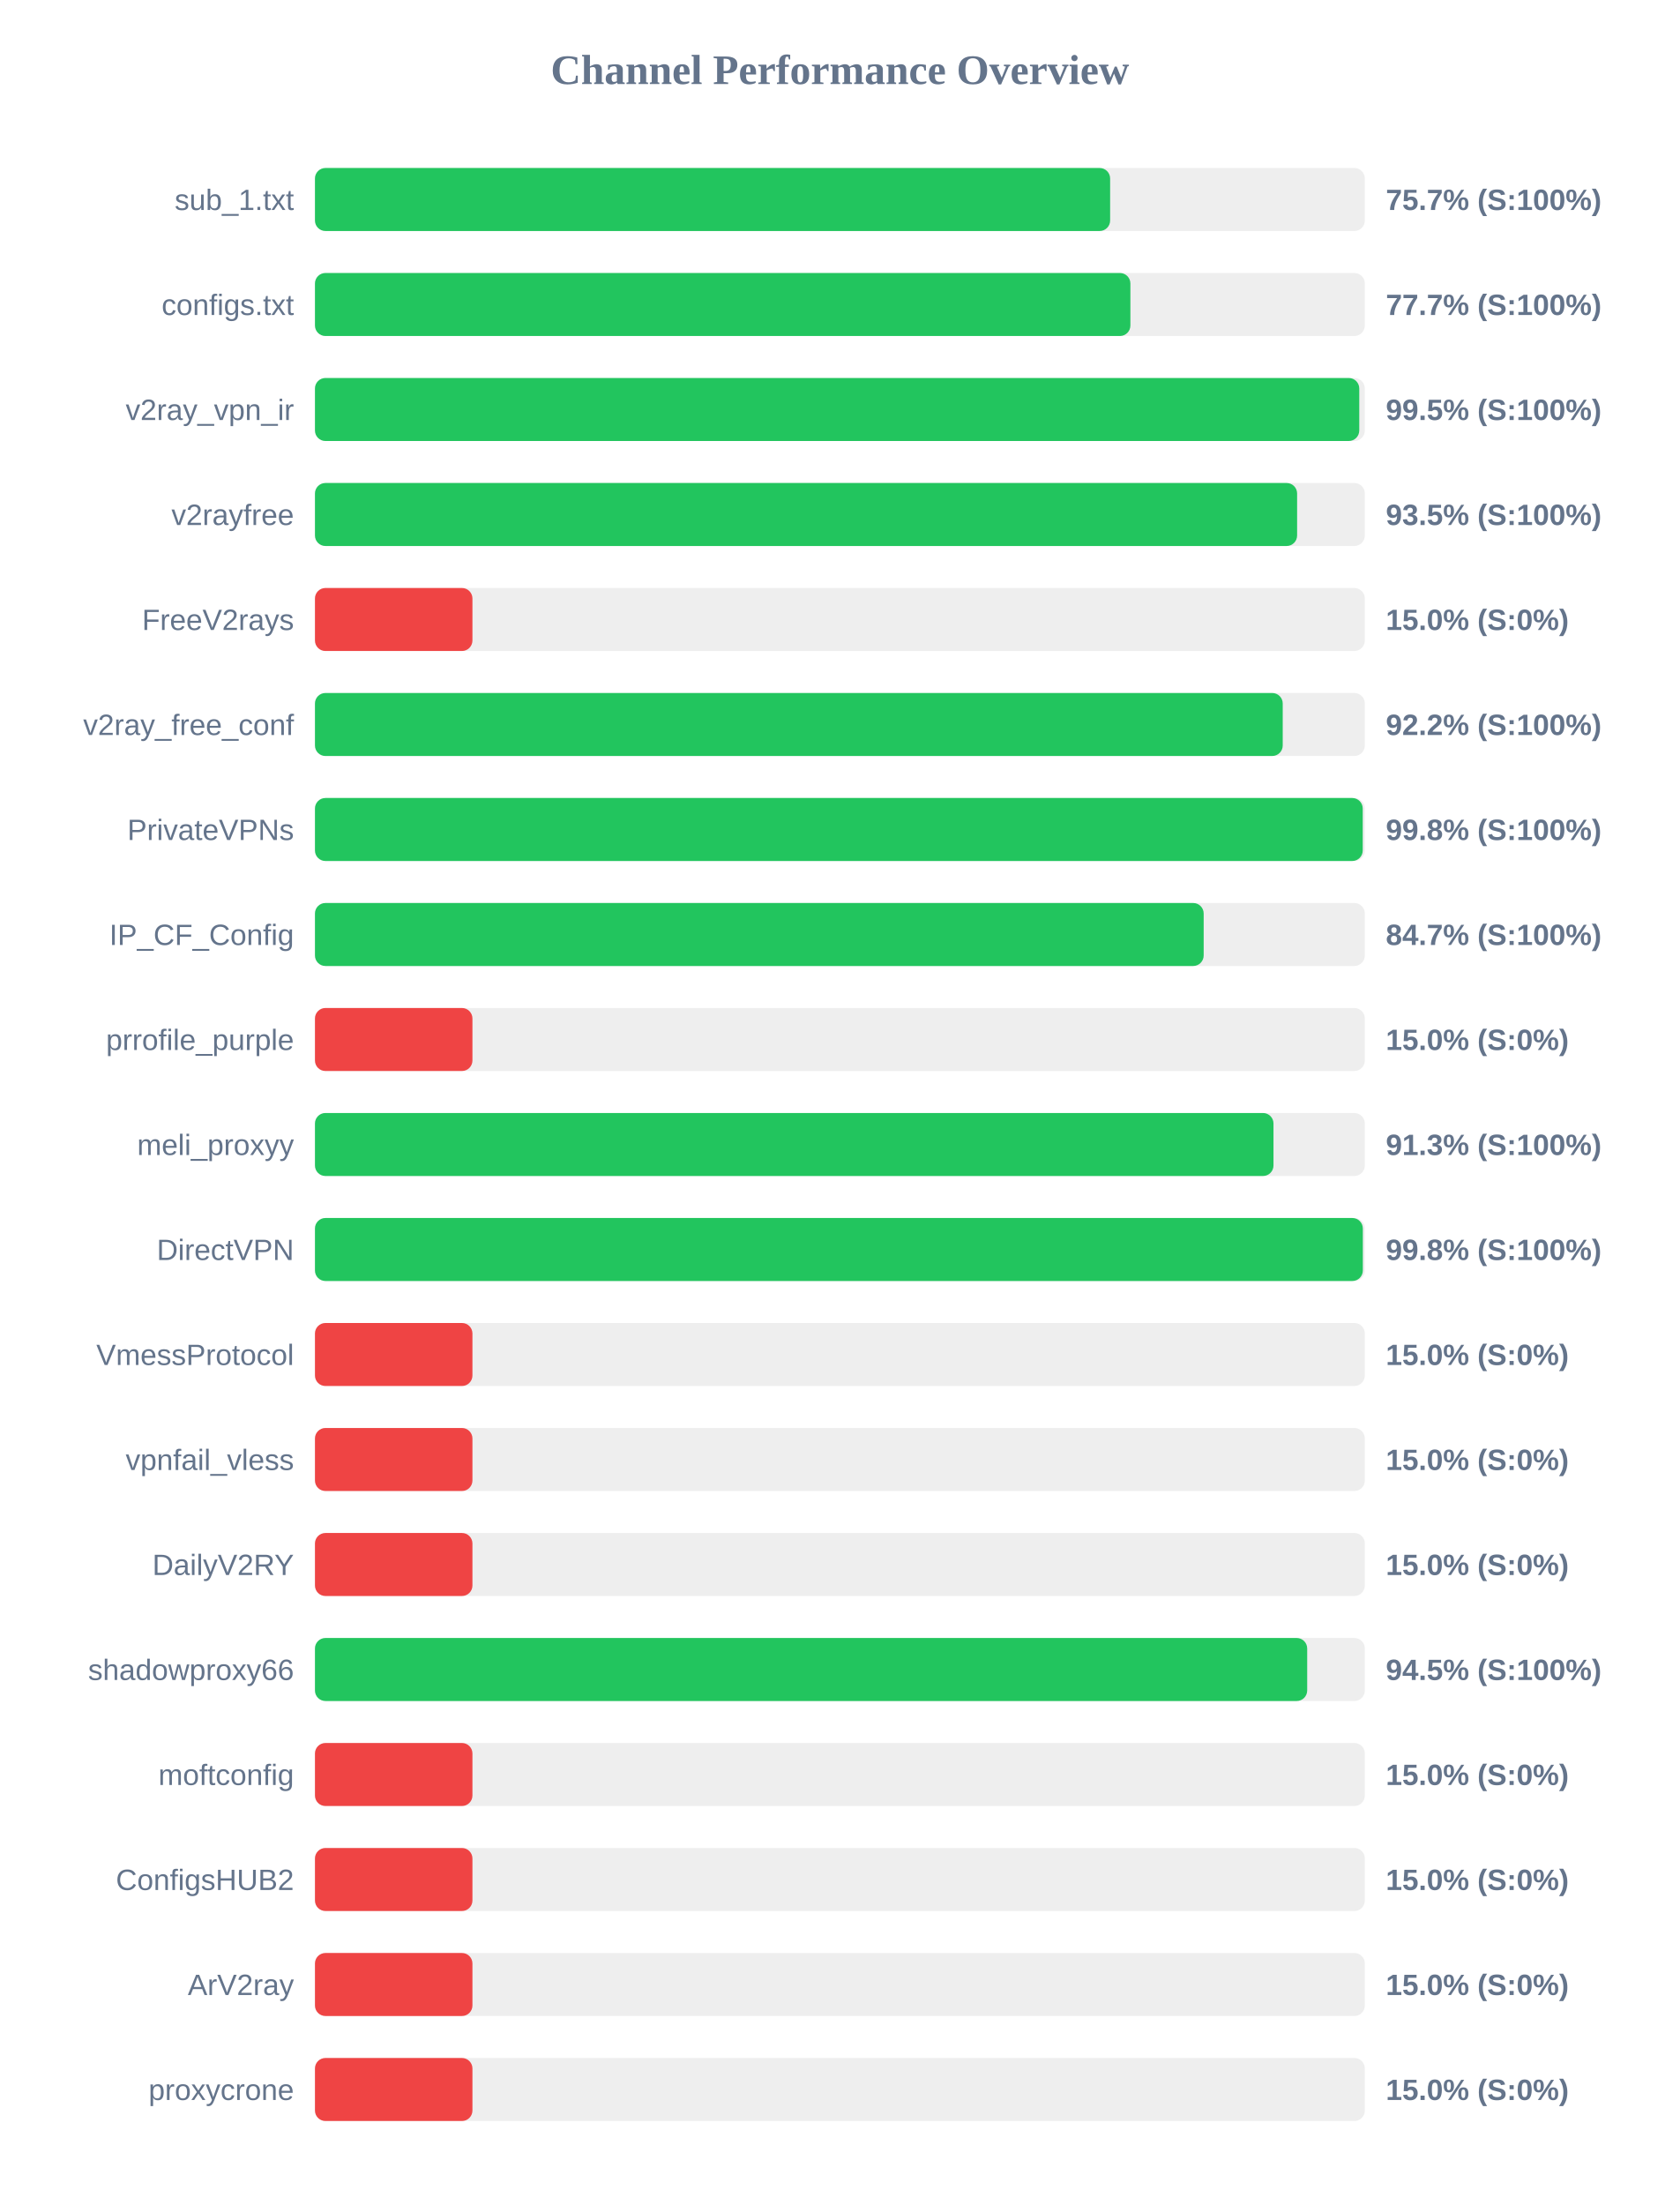
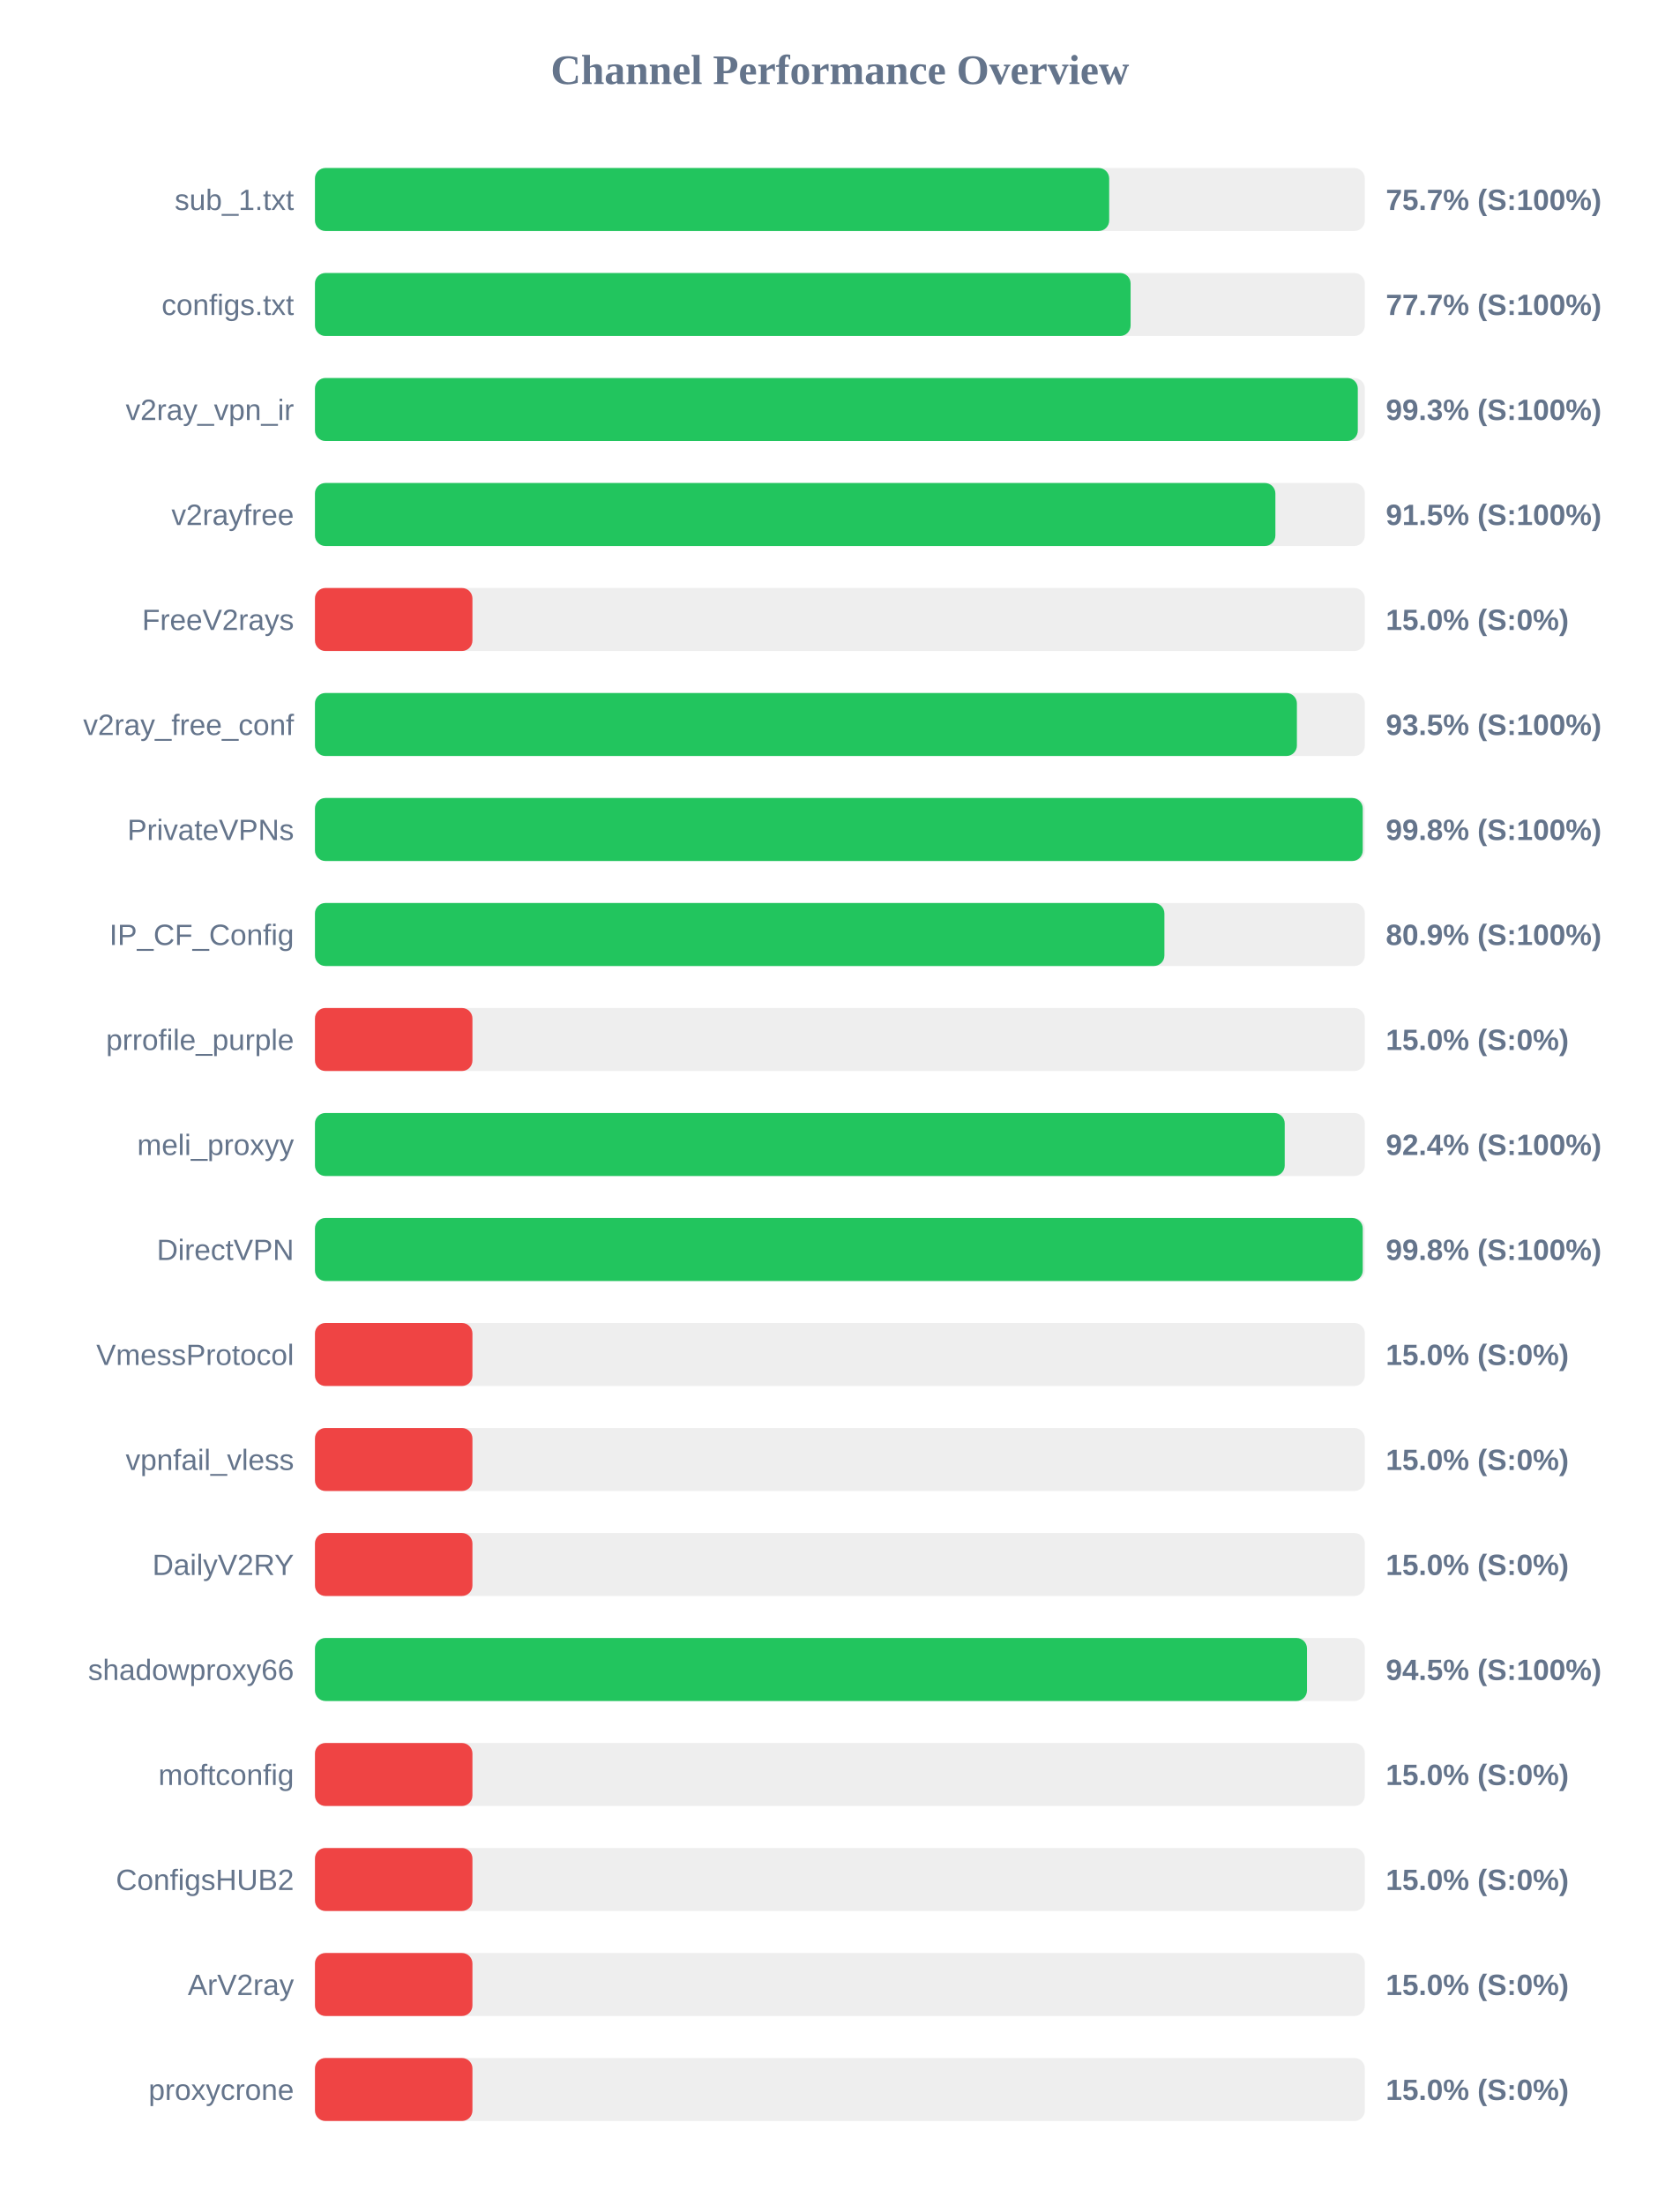
<svg xmlns="http://www.w3.org/2000/svg" width="800" height="1050" version="1.1">
  <style>
        .row { font: 14px Arial; fill: #64748b; }
        .score { font: bold 14px Arial; fill: #64748b; }
    </style>
  <text x="400" y="40" text-anchor="middle" font-size="20px" font-weight="bold" fill="#64748b">Channel Performance Overview</text>
  <rect x="150" y="80" width="500" height="30" fill="#eee" rx="5" />
-   <rect x="150" y="80" width="378.7" height="30" fill="#22c55e" rx="5" />
+   <rect x="150" y="80" width="378.25" height="30" fill="#22c55e" rx="5" />
  <text x="140" y="100" text-anchor="end" class="row">sub_1.txt</text>
  <text x="660" y="100" text-anchor="start" class="score">75.7% (S:100%)</text>
  <rect x="150" y="130" width="500" height="30" fill="#eee" rx="5" />
-   <rect x="150" y="130" width="388.35" height="30" fill="#22c55e" rx="5" />
+   <rect x="150" y="130" width="388.45" height="30" fill="#22c55e" rx="5" />
  <text x="140" y="150" text-anchor="end" class="row">configs.txt</text>
  <text x="660" y="150" text-anchor="start" class="score">77.7% (S:100%)</text>
  <rect x="150" y="180" width="500" height="30" fill="#eee" rx="5" />
-   <rect x="150" y="180" width="497.35" height="30" fill="#22c55e" rx="5" />
+   <rect x="150" y="180" width="496.65" height="30" fill="#22c55e" rx="5" />
  <text x="140" y="200" text-anchor="end" class="row">v2ray_vpn_ir</text>
-   <text x="660" y="200" text-anchor="start" class="score">99.5% (S:100%)</text>
+   <text x="660" y="200" text-anchor="start" class="score">99.3% (S:100%)</text>
  <rect x="150" y="230" width="500" height="30" fill="#eee" rx="5" />
-   <rect x="150" y="230" width="467.75" height="30" fill="#22c55e" rx="5" />
+   <rect x="150" y="230" width="457.4" height="30" fill="#22c55e" rx="5" />
  <text x="140" y="250" text-anchor="end" class="row">v2rayfree</text>
-   <text x="660" y="250" text-anchor="start" class="score">93.5% (S:100%)</text>
+   <text x="660" y="250" text-anchor="start" class="score">91.5% (S:100%)</text>
  <rect x="150" y="280" width="500" height="30" fill="#eee" rx="5" />
  <rect x="150" y="280" width="75.0" height="30" fill="#ef4444" rx="5" />
  <text x="140" y="300" text-anchor="end" class="row">FreeV2rays</text>
  <text x="660" y="300" text-anchor="start" class="score">15.0% (S:0%)</text>
  <rect x="150" y="330" width="500" height="30" fill="#eee" rx="5" />
-   <rect x="150" y="330" width="460.9" height="30" fill="#22c55e" rx="5" />
+   <rect x="150" y="330" width="467.65" height="30" fill="#22c55e" rx="5" />
  <text x="140" y="350" text-anchor="end" class="row">v2ray_free_conf</text>
-   <text x="660" y="350" text-anchor="start" class="score">92.2% (S:100%)</text>
+   <text x="660" y="350" text-anchor="start" class="score">93.5% (S:100%)</text>
  <rect x="150" y="380" width="500" height="30" fill="#eee" rx="5" />
  <rect x="150" y="380" width="499.0" height="30" fill="#22c55e" rx="5" />
  <text x="140" y="400" text-anchor="end" class="row">PrivateVPNs</text>
  <text x="660" y="400" text-anchor="start" class="score">99.8% (S:100%)</text>
  <rect x="150" y="430" width="500" height="30" fill="#eee" rx="5" />
-   <rect x="150" y="430" width="423.25" height="30" fill="#22c55e" rx="5" />
+   <rect x="150" y="430" width="404.55" height="30" fill="#22c55e" rx="5" />
  <text x="140" y="450" text-anchor="end" class="row">IP_CF_Config</text>
-   <text x="660" y="450" text-anchor="start" class="score">84.7% (S:100%)</text>
+   <text x="660" y="450" text-anchor="start" class="score">80.9% (S:100%)</text>
  <rect x="150" y="480" width="500" height="30" fill="#eee" rx="5" />
  <rect x="150" y="480" width="75.0" height="30" fill="#ef4444" rx="5" />
  <text x="140" y="500" text-anchor="end" class="row">prrofile_purple</text>
  <text x="660" y="500" text-anchor="start" class="score">15.0% (S:0%)</text>
  <rect x="150" y="530" width="500" height="30" fill="#eee" rx="5" />
-   <rect x="150" y="530" width="456.5" height="30" fill="#22c55e" rx="5" />
+   <rect x="150" y="530" width="461.85" height="30" fill="#22c55e" rx="5" />
  <text x="140" y="550" text-anchor="end" class="row">meli_proxyy</text>
-   <text x="660" y="550" text-anchor="start" class="score">91.3% (S:100%)</text>
+   <text x="660" y="550" text-anchor="start" class="score">92.4% (S:100%)</text>
  <rect x="150" y="580" width="500" height="30" fill="#eee" rx="5" />
-   <rect x="150" y="580" width="499.05" height="30" fill="#22c55e" rx="5" />
+   <rect x="150" y="580" width="499.0" height="30" fill="#22c55e" rx="5" />
  <text x="140" y="600" text-anchor="end" class="row">DirectVPN</text>
  <text x="660" y="600" text-anchor="start" class="score">99.8% (S:100%)</text>
  <rect x="150" y="630" width="500" height="30" fill="#eee" rx="5" />
  <rect x="150" y="630" width="75.0" height="30" fill="#ef4444" rx="5" />
  <text x="140" y="650" text-anchor="end" class="row">VmessProtocol</text>
  <text x="660" y="650" text-anchor="start" class="score">15.0% (S:0%)</text>
  <rect x="150" y="680" width="500" height="30" fill="#eee" rx="5" />
  <rect x="150" y="680" width="75.0" height="30" fill="#ef4444" rx="5" />
  <text x="140" y="700" text-anchor="end" class="row">vpnfail_vless</text>
  <text x="660" y="700" text-anchor="start" class="score">15.0% (S:0%)</text>
  <rect x="150" y="730" width="500" height="30" fill="#eee" rx="5" />
  <rect x="150" y="730" width="75.0" height="30" fill="#ef4444" rx="5" />
  <text x="140" y="750" text-anchor="end" class="row">DailyV2RY</text>
  <text x="660" y="750" text-anchor="start" class="score">15.0% (S:0%)</text>
  <rect x="150" y="780" width="500" height="30" fill="#eee" rx="5" />
-   <rect x="150" y="780" width="472.55" height="30" fill="#22c55e" rx="5" />
+   <rect x="150" y="780" width="472.45" height="30" fill="#22c55e" rx="5" />
  <text x="140" y="800" text-anchor="end" class="row">shadowproxy66</text>
  <text x="660" y="800" text-anchor="start" class="score">94.5% (S:100%)</text>
  <rect x="150" y="830" width="500" height="30" fill="#eee" rx="5" />
  <rect x="150" y="830" width="75.0" height="30" fill="#ef4444" rx="5" />
  <text x="140" y="850" text-anchor="end" class="row">moftconfig</text>
  <text x="660" y="850" text-anchor="start" class="score">15.0% (S:0%)</text>
  <rect x="150" y="880" width="500" height="30" fill="#eee" rx="5" />
  <rect x="150" y="880" width="75.0" height="30" fill="#ef4444" rx="5" />
  <text x="140" y="900" text-anchor="end" class="row">ConfigsHUB2</text>
  <text x="660" y="900" text-anchor="start" class="score">15.0% (S:0%)</text>
  <rect x="150" y="930" width="500" height="30" fill="#eee" rx="5" />
  <rect x="150" y="930" width="75.0" height="30" fill="#ef4444" rx="5" />
  <text x="140" y="950" text-anchor="end" class="row">ArV2ray</text>
  <text x="660" y="950" text-anchor="start" class="score">15.0% (S:0%)</text>
  <rect x="150" y="980" width="500" height="30" fill="#eee" rx="5" />
  <rect x="150" y="980" width="75.0" height="30" fill="#ef4444" rx="5" />
  <text x="140" y="1000" text-anchor="end" class="row">proxycrone</text>
  <text x="660" y="1000" text-anchor="start" class="score">15.0% (S:0%)</text>
</svg>
